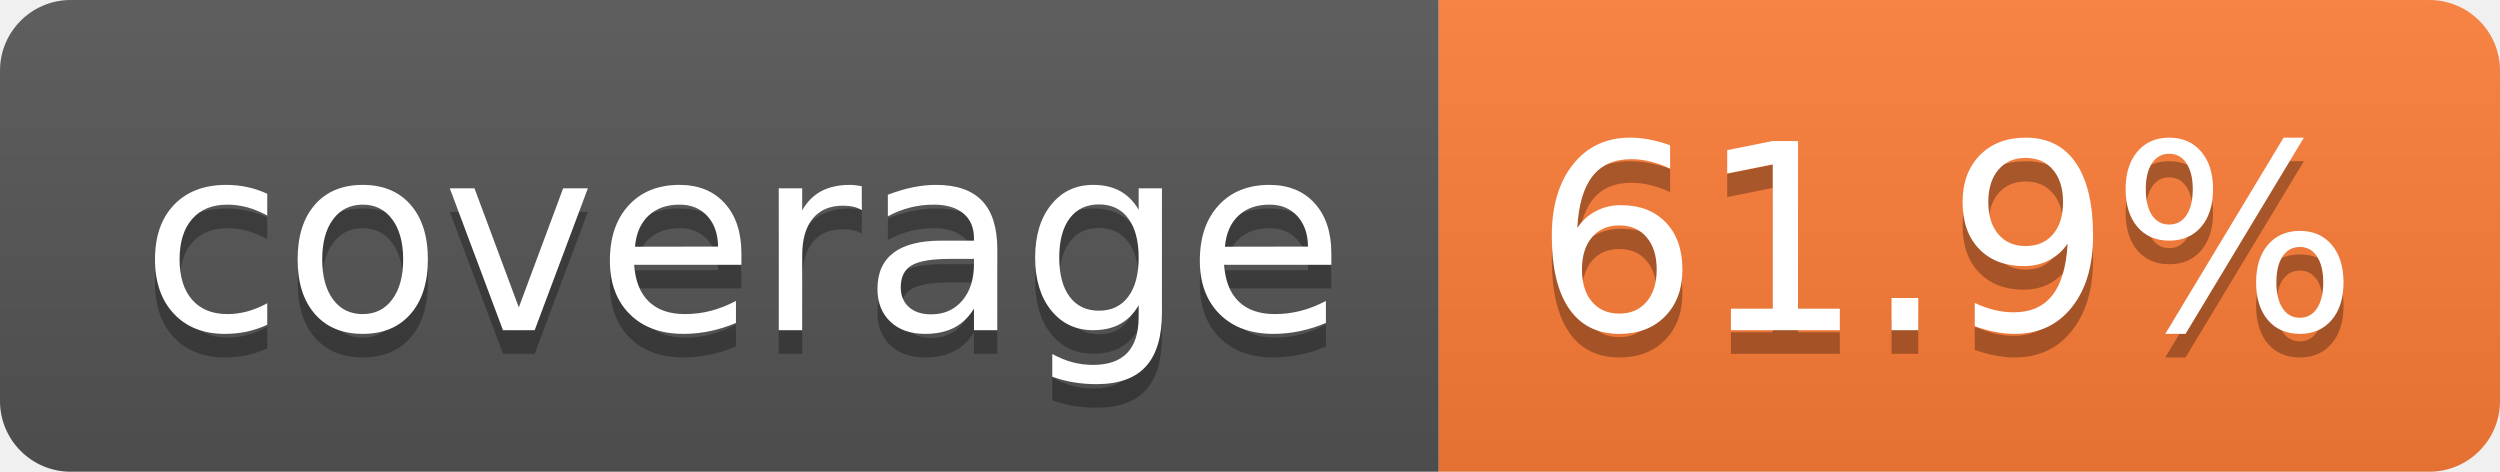
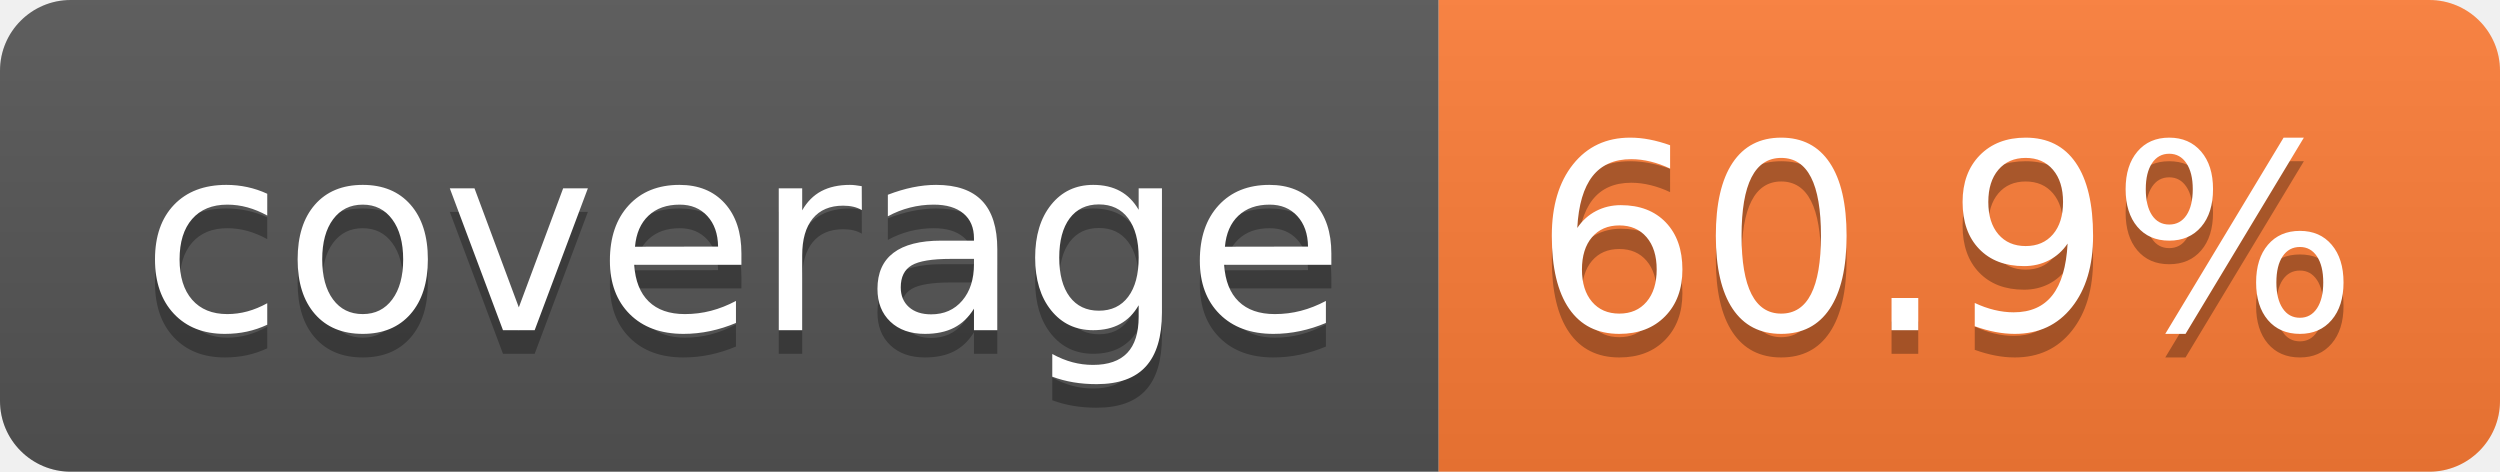
- <svg xmlns="http://www.w3.org/2000/svg" width="106" height="20" role="img" aria-label="coverage: 61.9%">
+ <svg xmlns="http://www.w3.org/2000/svg" width="106" height="20" role="img" aria-label="coverage: 60.9%">
  <linearGradient id="s" x2="0" y2="100%">
    <stop offset="0" stop-color="#bbb" stop-opacity=".1" />
    <stop offset="1" stop-opacity=".1" />
  </linearGradient>
  <clipPath id="r">
    <rect width="106" height="20" rx="3" fill="#fff" />
  </clipPath>
  <g clip-path="url(#r)">
    <rect width="61" height="20" fill="#555" />
    <rect x="61" width="45" height="20" fill="#fe7d37" />
    <rect width="106" height="20" fill="url(#s)" />
  </g>
  <g fill="#fff" text-anchor="middle" font-family="Verdana,Geneva,DejaVu Sans,sans-serif" text-rendering="geometricPrecision" font-size="110">
    <text aria-hidden="true" x="315" y="150" fill="#010101" fill-opacity=".3" transform="scale(.1)" textLength="510">coverage</text>
    <text x="315" y="140" transform="scale(.1)" fill="#fff" textLength="510">coverage</text>
-     <text aria-hidden="true" x="825" y="150" fill="#010101" fill-opacity=".3" transform="scale(.1)" textLength="350">61.9%</text>
-     <text x="825" y="140" transform="scale(.1)" fill="#fff" textLength="350">61.9%</text>
+     <text aria-hidden="true" x="825" y="150" fill="#010101" fill-opacity=".3" transform="scale(.1)" textLength="350">60.9%</text>
+     <text x="825" y="140" transform="scale(.1)" fill="#fff" textLength="350">60.9%</text>
  </g>
</svg>
